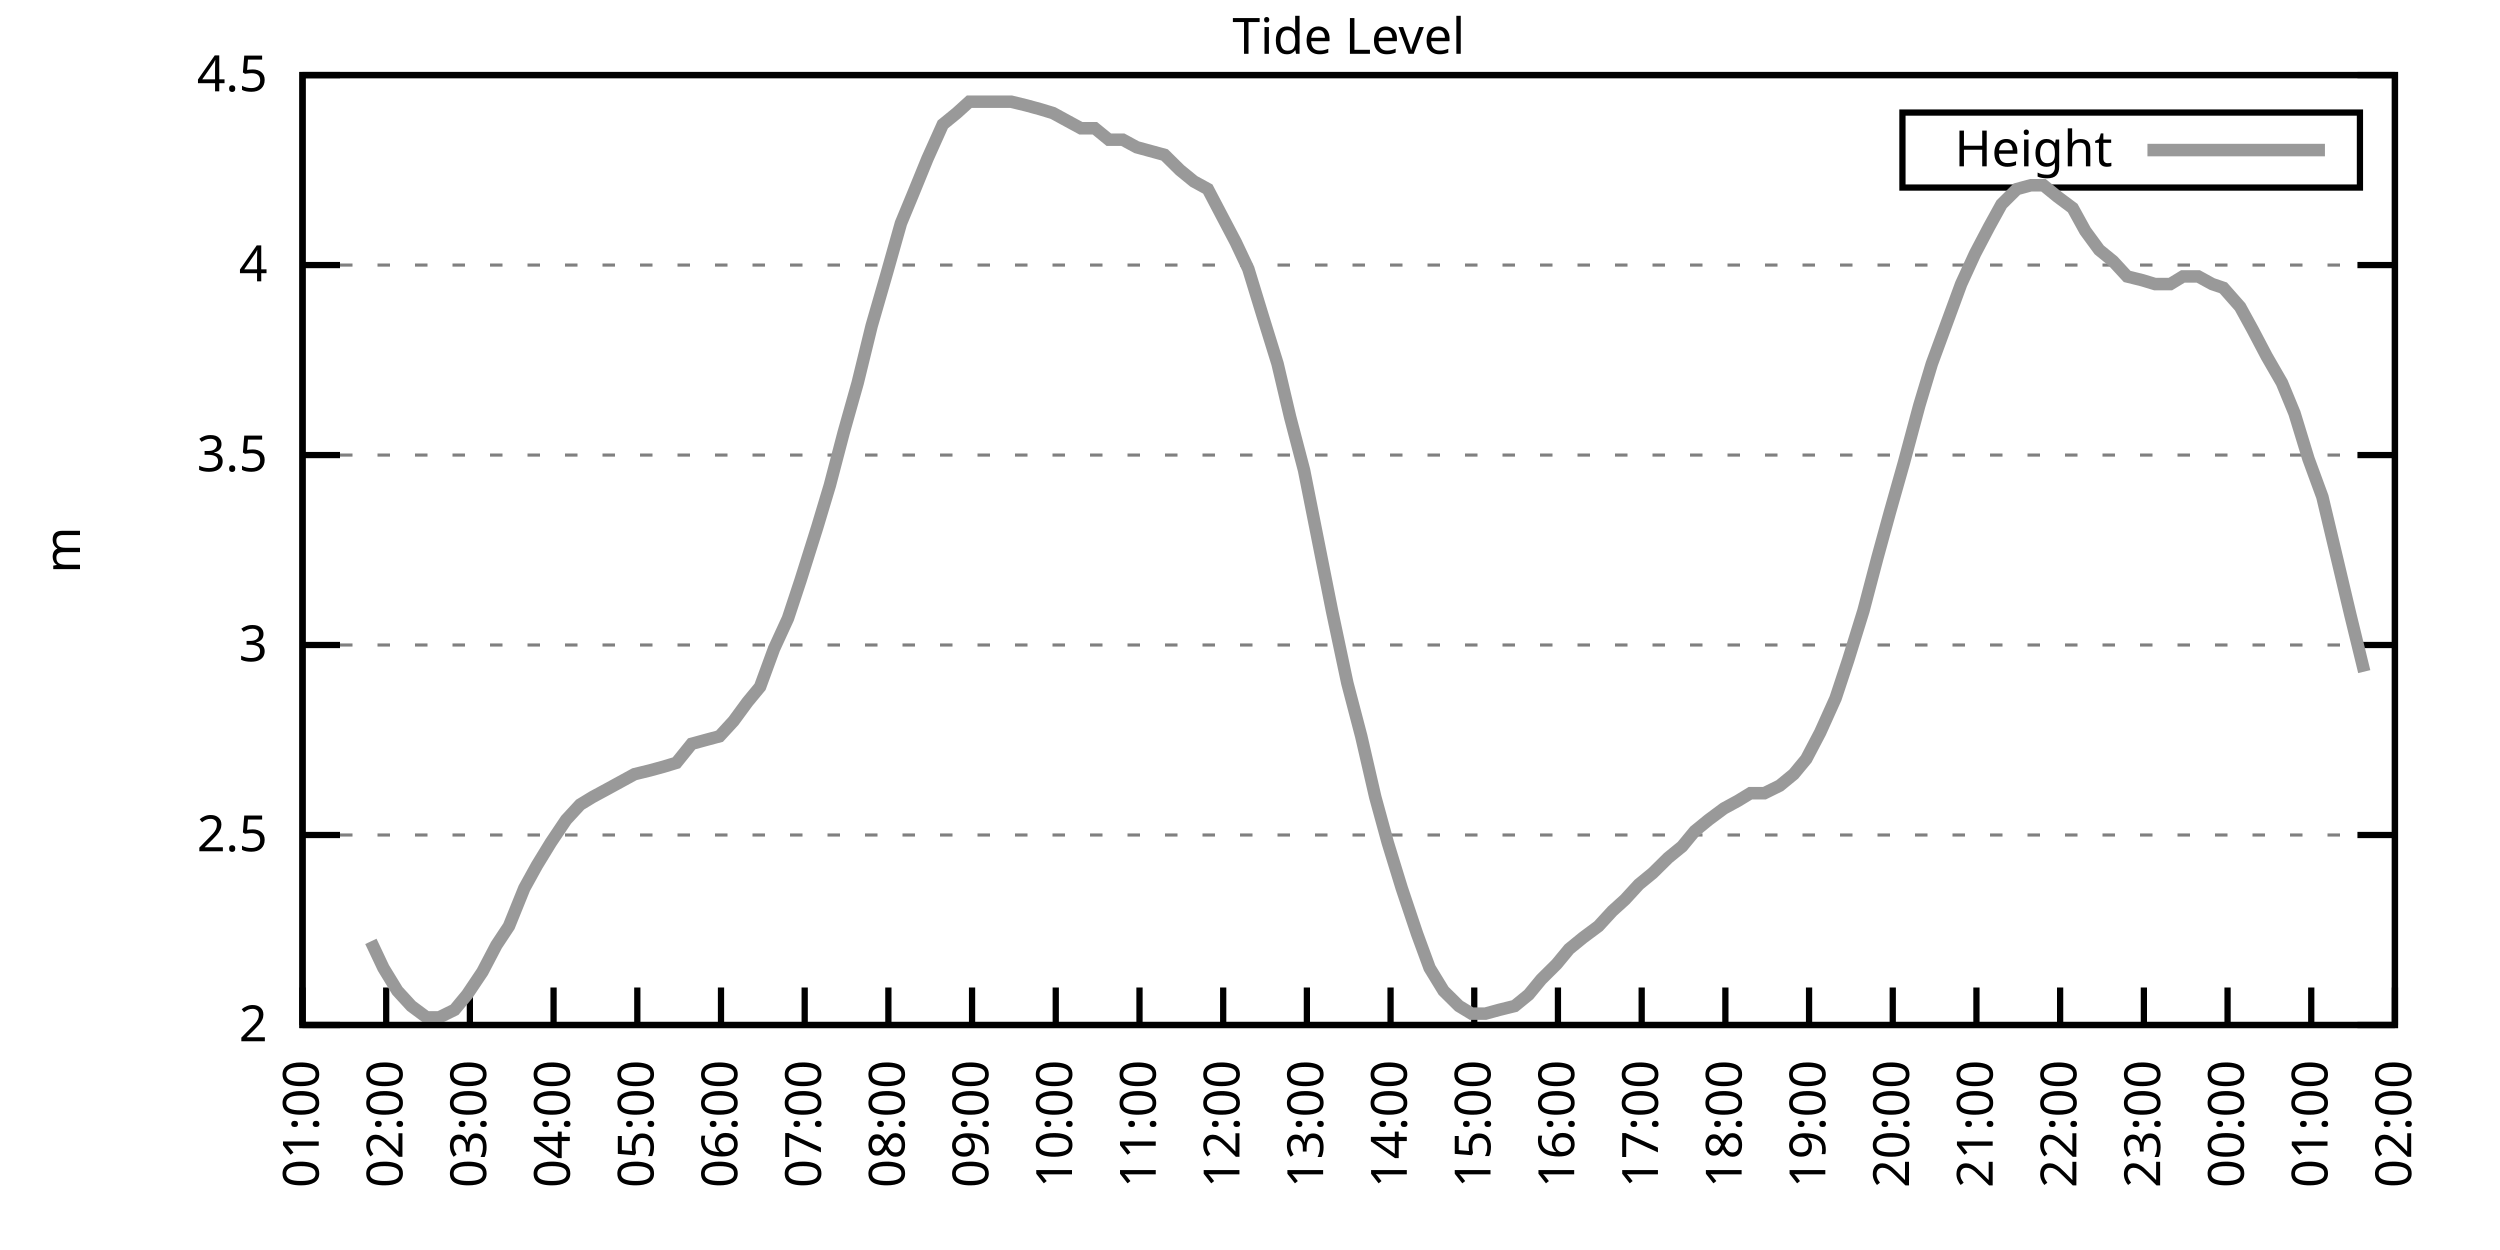
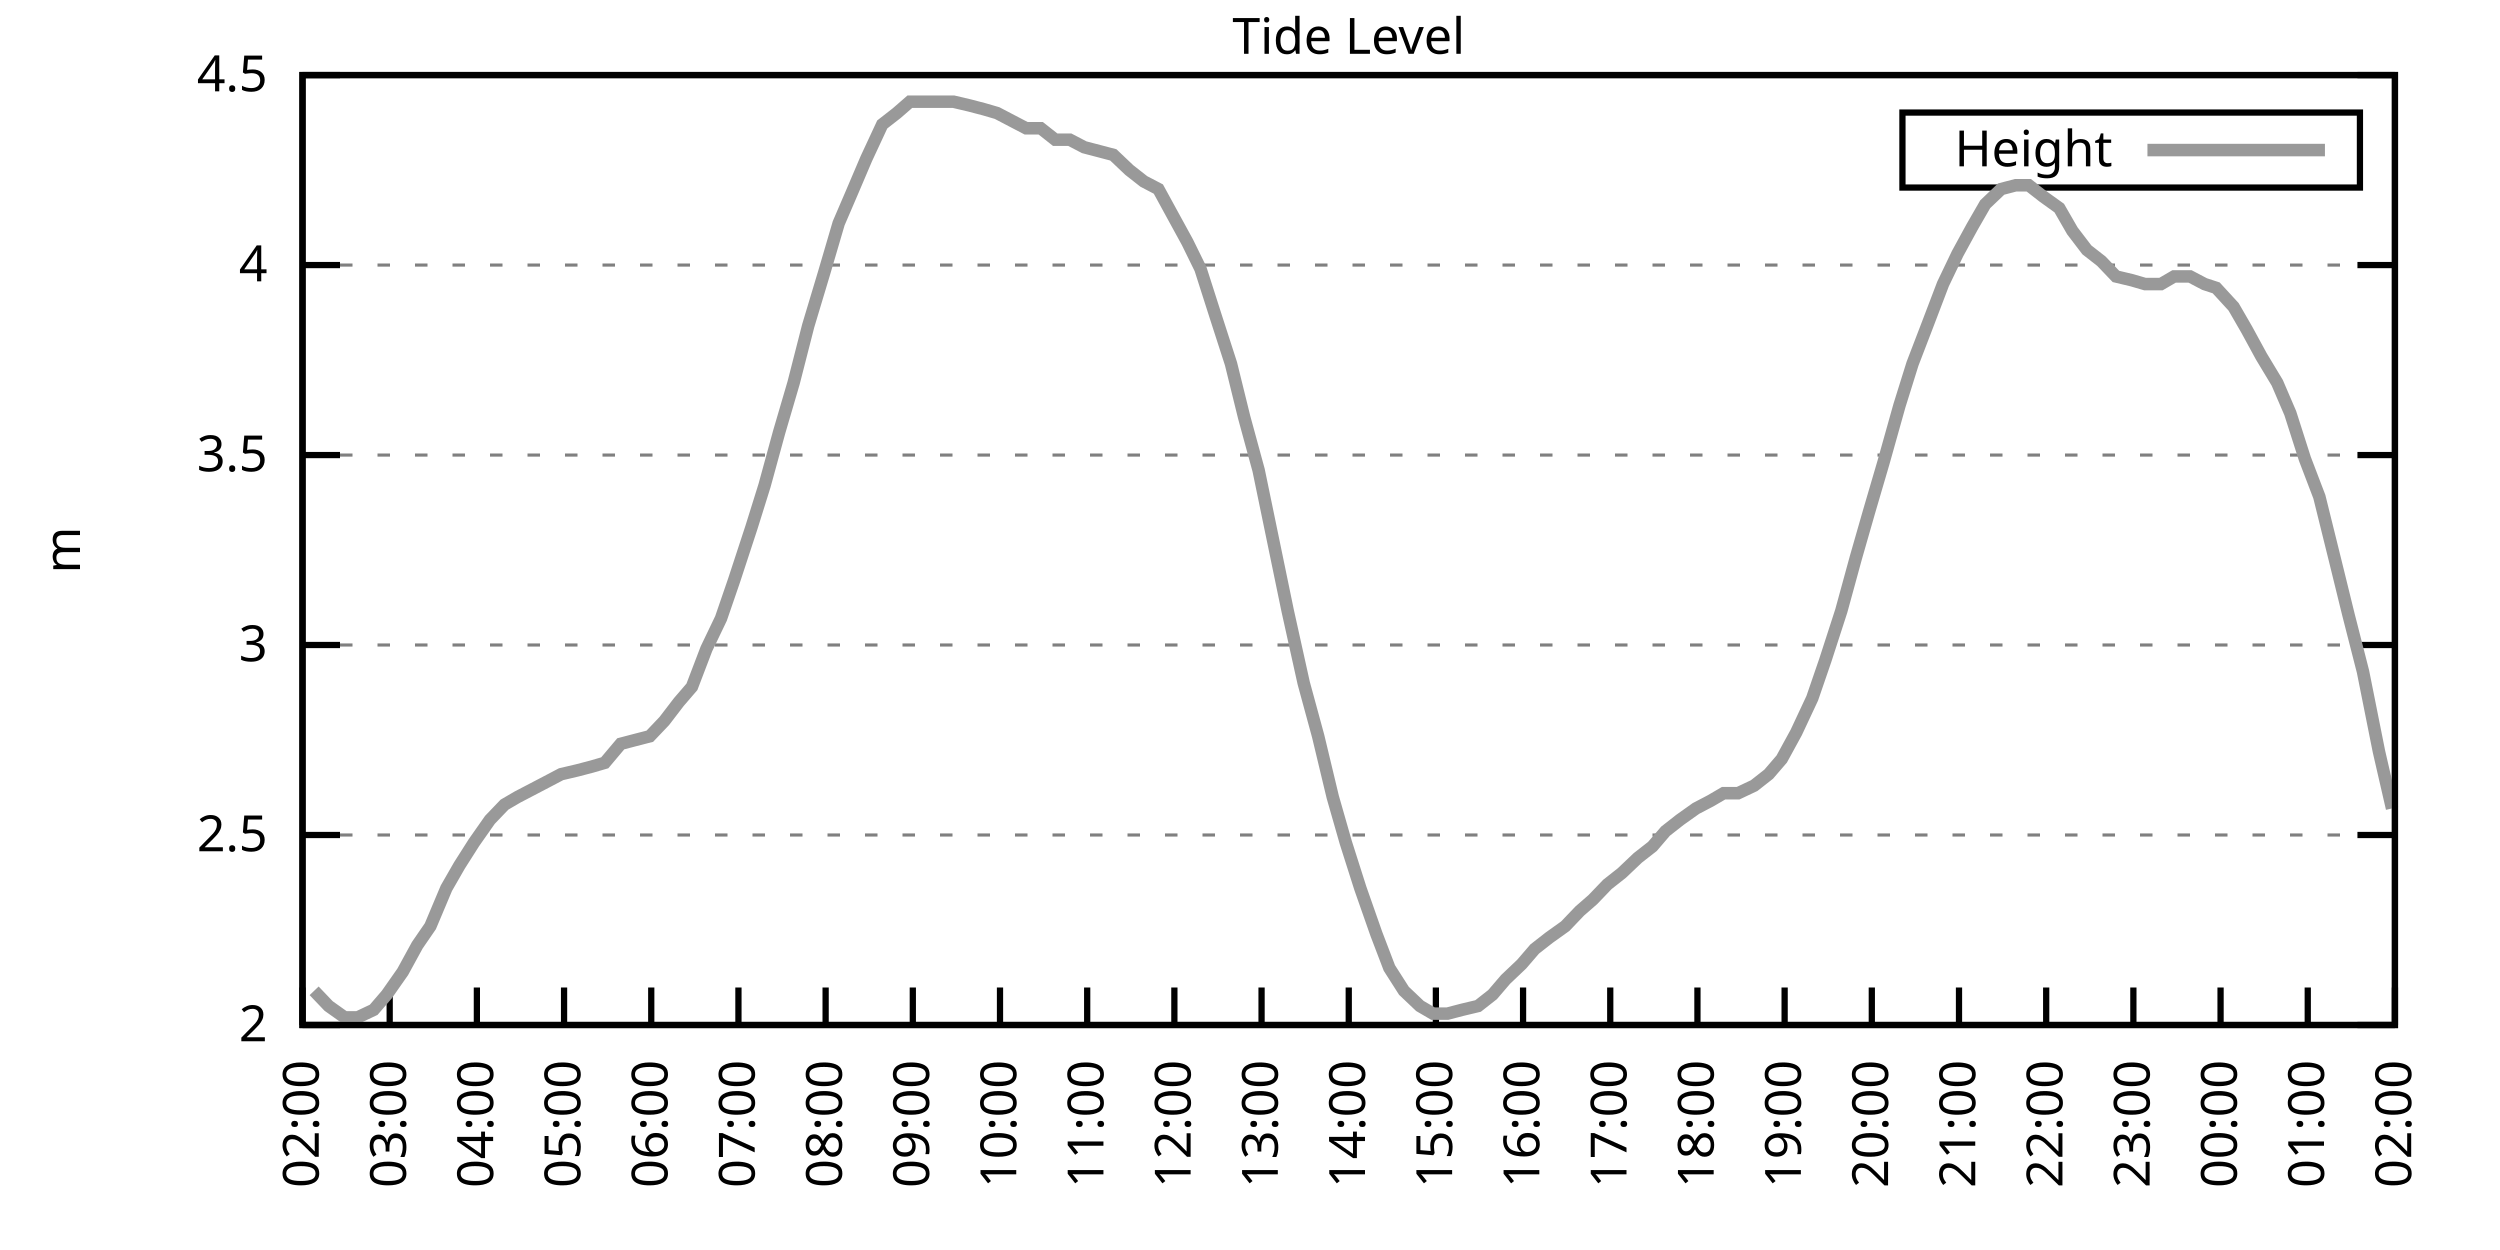
<svg xmlns="http://www.w3.org/2000/svg" xmlns:xlink="http://www.w3.org/1999/xlink" width="400" height="200" viewBox="0 0 400 200">
  <g id="gnuplot_canvas">
    <rect x="0" y="0" width="400" height="200" fill="none" />
    <defs>
      <circle id="gpDot" r="0.5" stroke-width="0.5" stroke="currentColor" />
      <path id="gpPt0" stroke-width="0.333" stroke="currentColor" d="M-1,0 h2 M0,-1 v2" />
      <path id="gpPt1" stroke-width="0.333" stroke="currentColor" d="M-1,-1 L1,1 M1,-1 L-1,1" />
      <path id="gpPt2" stroke-width="0.333" stroke="currentColor" d="M-1,0 L1,0 M0,-1 L0,1 M-1,-1 L1,1 M-1,1 L1,-1" />
      <rect id="gpPt3" stroke-width="0.333" stroke="currentColor" x="-1" y="-1" width="2" height="2" />
      <rect id="gpPt4" stroke-width="0.333" stroke="currentColor" fill="currentColor" x="-1" y="-1" width="2" height="2" />
      <circle id="gpPt5" stroke-width="0.333" stroke="currentColor" cx="0" cy="0" r="1" />
      <use xlink:href="#gpPt5" id="gpPt6" fill="currentColor" stroke="none" />
      <path id="gpPt7" stroke-width="0.333" stroke="currentColor" d="M0,-1.33 L-1.33,0.67 L1.33,0.67 z" />
      <use xlink:href="#gpPt7" id="gpPt8" fill="currentColor" stroke="none" />
      <use xlink:href="#gpPt7" id="gpPt9" stroke="currentColor" transform="rotate(180)" />
      <use xlink:href="#gpPt9" id="gpPt10" fill="currentColor" stroke="none" />
      <use xlink:href="#gpPt3" id="gpPt11" stroke="currentColor" transform="rotate(45)" />
      <use xlink:href="#gpPt11" id="gpPt12" fill="currentColor" stroke="none" />
      <path id="gpPt13" stroke-width="0.333" stroke="currentColor" d="M0,1.330 L1.265,0.411 L0.782,-1.067 L-0.782,-1.076 L-1.265,0.411 z" />
      <use xlink:href="#gpPt13" id="gpPt14" fill="currentColor" stroke="none" />
      <filter id="textbox" filterUnits="objectBoundingBox" x="0" y="0" height="1" width="1">
        <feFlood flood-color="white" flood-opacity="1" result="bgnd" />
        <feComposite in="SourceGraphic" in2="bgnd" operator="atop" />
      </filter>
      <filter id="greybox" filterUnits="objectBoundingBox" x="0" y="0" height="1" width="1">
        <feFlood flood-color="lightgrey" flood-opacity="1" result="grey" />
        <feComposite in="SourceGraphic" in2="grey" operator="atop" />
      </filter>
    </defs>
    <g fill="none" color="white" stroke="currentColor" stroke-width="1.00" stroke-linecap="butt" stroke-linejoin="miter">
</g>
    <g fill="none" color="black" stroke="currentColor" stroke-width="1.00" stroke-linecap="butt" stroke-linejoin="miter">
      <g stroke="none" shape-rendering="crispEdges">
        <polygon fill="rgb(255, 255, 255)" points="48.40,164.00 383.18,164.00 383.18,12.02 48.40,12.02 " />
      </g>
    </g>
    <g fill="none" color="black" stroke="currentColor" stroke-width="1.00" stroke-linecap="butt" stroke-linejoin="miter">
</g>
    <g fill="none" color="black" stroke="black" stroke-width="0.50" stroke-linecap="butt" stroke-linejoin="miter">
</g>
    <g fill="none" color="gray" stroke="currentColor" stroke-width="0.50" stroke-linecap="butt" stroke-linejoin="miter">
      <path stroke="gray" stroke-dasharray="2,4" class="gridline" d="M48.40,164.00 L383.19,164.00  " />
    </g>
    <g fill="none" color="gray" stroke="gray" stroke-width="1.00" stroke-linecap="butt" stroke-linejoin="miter">
</g>
    <g fill="none" color="black" stroke="currentColor" stroke-width="1.00" stroke-linecap="butt" stroke-linejoin="miter">
      <path stroke="black" d="M48.40,164.00 L54.40,164.00 M383.19,164.00 L377.19,164.00  " />
      <g transform="translate(42.80,166.60)" stroke="none" fill="black" font-family="Sans" font-size="8.00" text-anchor="end">
        <text>
          <tspan font-family="Sans"> 2</tspan>
        </text>
      </g>
    </g>
    <g fill="none" color="black" stroke="currentColor" stroke-width="1.00" stroke-linecap="butt" stroke-linejoin="miter">
</g>
    <g fill="none" color="black" stroke="black" stroke-width="0.50" stroke-linecap="butt" stroke-linejoin="miter">
</g>
    <g fill="none" color="gray" stroke="currentColor" stroke-width="0.50" stroke-linecap="butt" stroke-linejoin="miter">
      <path stroke="gray" stroke-dasharray="2,4" class="gridline" d="M48.40,133.60 L383.19,133.60  " />
    </g>
    <g fill="none" color="gray" stroke="gray" stroke-width="1.00" stroke-linecap="butt" stroke-linejoin="miter">
</g>
    <g fill="none" color="black" stroke="currentColor" stroke-width="1.00" stroke-linecap="butt" stroke-linejoin="miter">
      <path stroke="black" d="M48.40,133.60 L54.40,133.60 M383.19,133.60 L377.19,133.60  " />
      <g transform="translate(42.80,136.20)" stroke="none" fill="black" font-family="Sans" font-size="8.00" text-anchor="end">
        <text>
          <tspan font-family="Sans"> 2.5</tspan>
        </text>
      </g>
    </g>
    <g fill="none" color="black" stroke="currentColor" stroke-width="1.00" stroke-linecap="butt" stroke-linejoin="miter">
</g>
    <g fill="none" color="black" stroke="black" stroke-width="0.50" stroke-linecap="butt" stroke-linejoin="miter">
</g>
    <g fill="none" color="gray" stroke="currentColor" stroke-width="0.50" stroke-linecap="butt" stroke-linejoin="miter">
      <path stroke="gray" stroke-dasharray="2,4" class="gridline" d="M48.40,103.20 L383.19,103.20  " />
    </g>
    <g fill="none" color="gray" stroke="gray" stroke-width="1.00" stroke-linecap="butt" stroke-linejoin="miter">
</g>
    <g fill="none" color="black" stroke="currentColor" stroke-width="1.00" stroke-linecap="butt" stroke-linejoin="miter">
      <path stroke="black" d="M48.40,103.20 L54.40,103.20 M383.19,103.20 L377.19,103.20  " />
      <g transform="translate(42.80,105.80)" stroke="none" fill="black" font-family="Sans" font-size="8.00" text-anchor="end">
        <text>
          <tspan font-family="Sans"> 3</tspan>
        </text>
      </g>
    </g>
    <g fill="none" color="black" stroke="currentColor" stroke-width="1.00" stroke-linecap="butt" stroke-linejoin="miter">
</g>
    <g fill="none" color="black" stroke="black" stroke-width="0.50" stroke-linecap="butt" stroke-linejoin="miter">
</g>
    <g fill="none" color="gray" stroke="currentColor" stroke-width="0.50" stroke-linecap="butt" stroke-linejoin="miter">
      <path stroke="gray" stroke-dasharray="2,4" class="gridline" d="M48.40,72.81 L383.19,72.81  " />
    </g>
    <g fill="none" color="gray" stroke="gray" stroke-width="1.00" stroke-linecap="butt" stroke-linejoin="miter">
</g>
    <g fill="none" color="black" stroke="currentColor" stroke-width="1.00" stroke-linecap="butt" stroke-linejoin="miter">
      <path stroke="black" d="M48.40,72.81 L54.40,72.81 M383.19,72.81 L377.19,72.81  " />
      <g transform="translate(42.80,75.41)" stroke="none" fill="black" font-family="Sans" font-size="8.00" text-anchor="end">
        <text>
          <tspan font-family="Sans"> 3.5</tspan>
        </text>
      </g>
    </g>
    <g fill="none" color="black" stroke="currentColor" stroke-width="1.00" stroke-linecap="butt" stroke-linejoin="miter">
</g>
    <g fill="none" color="black" stroke="black" stroke-width="0.50" stroke-linecap="butt" stroke-linejoin="miter">
</g>
    <g fill="none" color="gray" stroke="currentColor" stroke-width="0.50" stroke-linecap="butt" stroke-linejoin="miter">
      <path stroke="gray" stroke-dasharray="2,4" class="gridline" d="M48.40,42.41 L383.19,42.41  " />
    </g>
    <g fill="none" color="gray" stroke="gray" stroke-width="1.00" stroke-linecap="butt" stroke-linejoin="miter">
</g>
    <g fill="none" color="black" stroke="currentColor" stroke-width="1.00" stroke-linecap="butt" stroke-linejoin="miter">
      <path stroke="black" d="M48.40,42.41 L54.40,42.41 M383.19,42.41 L377.19,42.41  " />
      <g transform="translate(42.80,45.01)" stroke="none" fill="black" font-family="Sans" font-size="8.00" text-anchor="end">
        <text>
          <tspan font-family="Sans"> 4</tspan>
        </text>
      </g>
    </g>
    <g fill="none" color="black" stroke="currentColor" stroke-width="1.00" stroke-linecap="butt" stroke-linejoin="miter">
</g>
    <g fill="none" color="black" stroke="black" stroke-width="0.50" stroke-linecap="butt" stroke-linejoin="miter">
</g>
    <g fill="none" color="gray" stroke="currentColor" stroke-width="0.50" stroke-linecap="butt" stroke-linejoin="miter">
      <path stroke="gray" stroke-dasharray="2,4" class="gridline" d="M48.40,12.01 L383.19,12.01  " />
    </g>
    <g fill="none" color="gray" stroke="gray" stroke-width="1.00" stroke-linecap="butt" stroke-linejoin="miter">
</g>
    <g fill="none" color="black" stroke="currentColor" stroke-width="1.00" stroke-linecap="butt" stroke-linejoin="miter">
      <path stroke="black" d="M48.40,12.01 L54.40,12.01 M383.19,12.01 L377.19,12.01  " />
      <g transform="translate(42.80,14.61)" stroke="none" fill="black" font-family="Sans" font-size="8.00" text-anchor="end">
        <text>
          <tspan font-family="Sans"> 4.5</tspan>
        </text>
      </g>
    </g>
    <g fill="none" color="black" stroke="currentColor" stroke-width="1.00" stroke-linecap="butt" stroke-linejoin="miter">
      <path stroke="black" d="M48.40,164.00 L48.40,158.00  " />
      <g transform="translate(51.00,169.60) rotate(270.00)" stroke="none" fill="black" font-family="Sans" font-size="8.00" text-anchor="end">
        <text>
-           <tspan font-family="Sans">01:00</tspan>
-         </text>
-       </g>
-     </g>
-     <g fill="none" color="black" stroke="currentColor" stroke-width="1.00" stroke-linecap="butt" stroke-linejoin="miter">
-       <path stroke="black" d="M61.79,164.00 L61.79,158.00  " />
-       <g transform="translate(64.39,169.60) rotate(270.00)" stroke="none" fill="black" font-family="Sans" font-size="8.00" text-anchor="end">
-         <text>
          <tspan font-family="Sans">02:00</tspan>
        </text>
      </g>
    </g>
    <g fill="none" color="black" stroke="currentColor" stroke-width="1.00" stroke-linecap="butt" stroke-linejoin="miter">
-       <path stroke="black" d="M75.18,164.00 L75.18,158.00  " />
-       <g transform="translate(77.78,169.60) rotate(270.00)" stroke="none" fill="black" font-family="Sans" font-size="8.00" text-anchor="end">
+       <path stroke="black" d="M62.35,164.00 L62.35,158.00  " />
+       <g transform="translate(64.95,169.60) rotate(270.00)" stroke="none" fill="black" font-family="Sans" font-size="8.00" text-anchor="end">
        <text>
          <tspan font-family="Sans">03:00</tspan>
        </text>
      </g>
    </g>
    <g fill="none" color="black" stroke="currentColor" stroke-width="1.00" stroke-linecap="butt" stroke-linejoin="miter">
-       <path stroke="black" d="M88.57,164.00 L88.57,158.00  " />
-       <g transform="translate(91.17,169.60) rotate(270.00)" stroke="none" fill="black" font-family="Sans" font-size="8.00" text-anchor="end">
+       <path stroke="black" d="M76.30,164.00 L76.30,158.00  " />
+       <g transform="translate(78.90,169.60) rotate(270.00)" stroke="none" fill="black" font-family="Sans" font-size="8.00" text-anchor="end">
        <text>
          <tspan font-family="Sans">04:00</tspan>
        </text>
      </g>
    </g>
    <g fill="none" color="black" stroke="currentColor" stroke-width="1.00" stroke-linecap="butt" stroke-linejoin="miter">
-       <path stroke="black" d="M101.97,164.00 L101.97,158.00  " />
-       <g transform="translate(104.57,169.60) rotate(270.00)" stroke="none" fill="black" font-family="Sans" font-size="8.00" text-anchor="end">
+       <path stroke="black" d="M90.25,164.00 L90.25,158.00  " />
+       <g transform="translate(92.85,169.60) rotate(270.00)" stroke="none" fill="black" font-family="Sans" font-size="8.00" text-anchor="end">
        <text>
          <tspan font-family="Sans">05:00</tspan>
        </text>
      </g>
    </g>
    <g fill="none" color="black" stroke="currentColor" stroke-width="1.00" stroke-linecap="butt" stroke-linejoin="miter">
-       <path stroke="black" d="M115.36,164.00 L115.36,158.00  " />
-       <g transform="translate(117.96,169.60) rotate(270.00)" stroke="none" fill="black" font-family="Sans" font-size="8.00" text-anchor="end">
+       <path stroke="black" d="M104.20,164.00 L104.20,158.00  " />
+       <g transform="translate(106.80,169.60) rotate(270.00)" stroke="none" fill="black" font-family="Sans" font-size="8.00" text-anchor="end">
        <text>
          <tspan font-family="Sans">06:00</tspan>
        </text>
      </g>
    </g>
    <g fill="none" color="black" stroke="currentColor" stroke-width="1.00" stroke-linecap="butt" stroke-linejoin="miter">
-       <path stroke="black" d="M128.75,164.00 L128.75,158.00  " />
-       <g transform="translate(131.35,169.60) rotate(270.00)" stroke="none" fill="black" font-family="Sans" font-size="8.00" text-anchor="end">
+       <path stroke="black" d="M118.15,164.00 L118.15,158.00  " />
+       <g transform="translate(120.75,169.60) rotate(270.00)" stroke="none" fill="black" font-family="Sans" font-size="8.00" text-anchor="end">
        <text>
          <tspan font-family="Sans">07:00</tspan>
        </text>
      </g>
    </g>
    <g fill="none" color="black" stroke="currentColor" stroke-width="1.00" stroke-linecap="butt" stroke-linejoin="miter">
-       <path stroke="black" d="M142.14,164.00 L142.14,158.00  " />
-       <g transform="translate(144.74,169.60) rotate(270.00)" stroke="none" fill="black" font-family="Sans" font-size="8.00" text-anchor="end">
+       <path stroke="black" d="M132.10,164.00 L132.10,158.00  " />
+       <g transform="translate(134.70,169.60) rotate(270.00)" stroke="none" fill="black" font-family="Sans" font-size="8.00" text-anchor="end">
        <text>
          <tspan font-family="Sans">08:00</tspan>
        </text>
      </g>
    </g>
    <g fill="none" color="black" stroke="currentColor" stroke-width="1.00" stroke-linecap="butt" stroke-linejoin="miter">
-       <path stroke="black" d="M155.53,164.00 L155.53,158.00  " />
-       <g transform="translate(158.13,169.60) rotate(270.00)" stroke="none" fill="black" font-family="Sans" font-size="8.00" text-anchor="end">
+       <path stroke="black" d="M146.05,164.00 L146.05,158.00  " />
+       <g transform="translate(148.65,169.60) rotate(270.00)" stroke="none" fill="black" font-family="Sans" font-size="8.00" text-anchor="end">
        <text>
          <tspan font-family="Sans">09:00</tspan>
        </text>
      </g>
    </g>
    <g fill="none" color="black" stroke="currentColor" stroke-width="1.00" stroke-linecap="butt" stroke-linejoin="miter">
-       <path stroke="black" d="M168.92,164.00 L168.92,158.00  " />
-       <g transform="translate(171.52,169.60) rotate(270.00)" stroke="none" fill="black" font-family="Sans" font-size="8.00" text-anchor="end">
+       <path stroke="black" d="M160.00,164.00 L160.00,158.00  " />
+       <g transform="translate(162.60,169.60) rotate(270.00)" stroke="none" fill="black" font-family="Sans" font-size="8.00" text-anchor="end">
        <text>
          <tspan font-family="Sans">10:00</tspan>
        </text>
      </g>
    </g>
    <g fill="none" color="black" stroke="currentColor" stroke-width="1.00" stroke-linecap="butt" stroke-linejoin="miter">
-       <path stroke="black" d="M182.32,164.00 L182.32,158.00  " />
-       <g transform="translate(184.92,169.60) rotate(270.00)" stroke="none" fill="black" font-family="Sans" font-size="8.00" text-anchor="end">
+       <path stroke="black" d="M173.95,164.00 L173.95,158.00  " />
+       <g transform="translate(176.55,169.60) rotate(270.00)" stroke="none" fill="black" font-family="Sans" font-size="8.00" text-anchor="end">
        <text>
          <tspan font-family="Sans">11:00</tspan>
        </text>
      </g>
    </g>
    <g fill="none" color="black" stroke="currentColor" stroke-width="1.00" stroke-linecap="butt" stroke-linejoin="miter">
-       <path stroke="black" d="M195.71,164.00 L195.71,158.00  " />
-       <g transform="translate(198.31,169.60) rotate(270.00)" stroke="none" fill="black" font-family="Sans" font-size="8.00" text-anchor="end">
+       <path stroke="black" d="M187.90,164.00 L187.90,158.00  " />
+       <g transform="translate(190.50,169.60) rotate(270.00)" stroke="none" fill="black" font-family="Sans" font-size="8.00" text-anchor="end">
        <text>
          <tspan font-family="Sans">12:00</tspan>
        </text>
      </g>
    </g>
    <g fill="none" color="black" stroke="currentColor" stroke-width="1.00" stroke-linecap="butt" stroke-linejoin="miter">
-       <path stroke="black" d="M209.10,164.00 L209.10,158.00  " />
-       <g transform="translate(211.70,169.60) rotate(270.00)" stroke="none" fill="black" font-family="Sans" font-size="8.00" text-anchor="end">
+       <path stroke="black" d="M201.85,164.00 L201.85,158.00  " />
+       <g transform="translate(204.45,169.60) rotate(270.00)" stroke="none" fill="black" font-family="Sans" font-size="8.00" text-anchor="end">
        <text>
          <tspan font-family="Sans">13:00</tspan>
        </text>
      </g>
    </g>
    <g fill="none" color="black" stroke="currentColor" stroke-width="1.00" stroke-linecap="butt" stroke-linejoin="miter">
-       <path stroke="black" d="M222.49,164.00 L222.49,158.00  " />
-       <g transform="translate(225.09,169.60) rotate(270.00)" stroke="none" fill="black" font-family="Sans" font-size="8.00" text-anchor="end">
+       <path stroke="black" d="M215.80,164.00 L215.80,158.00  " />
+       <g transform="translate(218.40,169.60) rotate(270.00)" stroke="none" fill="black" font-family="Sans" font-size="8.00" text-anchor="end">
        <text>
          <tspan font-family="Sans">14:00</tspan>
        </text>
      </g>
    </g>
    <g fill="none" color="black" stroke="currentColor" stroke-width="1.00" stroke-linecap="butt" stroke-linejoin="miter">
-       <path stroke="black" d="M235.88,164.00 L235.88,158.00  " />
-       <g transform="translate(238.48,169.60) rotate(270.00)" stroke="none" fill="black" font-family="Sans" font-size="8.00" text-anchor="end">
+       <path stroke="black" d="M229.74,164.00 L229.74,158.00  " />
+       <g transform="translate(232.34,169.60) rotate(270.00)" stroke="none" fill="black" font-family="Sans" font-size="8.00" text-anchor="end">
        <text>
          <tspan font-family="Sans">15:00</tspan>
        </text>
      </g>
    </g>
    <g fill="none" color="black" stroke="currentColor" stroke-width="1.00" stroke-linecap="butt" stroke-linejoin="miter">
-       <path stroke="black" d="M249.27,164.00 L249.27,158.00  " />
-       <g transform="translate(251.87,169.60) rotate(270.00)" stroke="none" fill="black" font-family="Sans" font-size="8.00" text-anchor="end">
+       <path stroke="black" d="M243.69,164.00 L243.69,158.00  " />
+       <g transform="translate(246.29,169.60) rotate(270.00)" stroke="none" fill="black" font-family="Sans" font-size="8.00" text-anchor="end">
        <text>
          <tspan font-family="Sans">16:00</tspan>
        </text>
      </g>
    </g>
    <g fill="none" color="black" stroke="currentColor" stroke-width="1.00" stroke-linecap="butt" stroke-linejoin="miter">
-       <path stroke="black" d="M262.67,164.00 L262.67,158.00  " />
-       <g transform="translate(265.27,169.60) rotate(270.00)" stroke="none" fill="black" font-family="Sans" font-size="8.00" text-anchor="end">
+       <path stroke="black" d="M257.64,164.00 L257.64,158.00  " />
+       <g transform="translate(260.24,169.60) rotate(270.00)" stroke="none" fill="black" font-family="Sans" font-size="8.00" text-anchor="end">
        <text>
          <tspan font-family="Sans">17:00</tspan>
        </text>
      </g>
    </g>
    <g fill="none" color="black" stroke="currentColor" stroke-width="1.00" stroke-linecap="butt" stroke-linejoin="miter">
-       <path stroke="black" d="M276.06,164.00 L276.06,158.00  " />
-       <g transform="translate(278.66,169.60) rotate(270.00)" stroke="none" fill="black" font-family="Sans" font-size="8.00" text-anchor="end">
+       <path stroke="black" d="M271.59,164.00 L271.59,158.00  " />
+       <g transform="translate(274.19,169.60) rotate(270.00)" stroke="none" fill="black" font-family="Sans" font-size="8.00" text-anchor="end">
        <text>
          <tspan font-family="Sans">18:00</tspan>
        </text>
      </g>
    </g>
    <g fill="none" color="black" stroke="currentColor" stroke-width="1.00" stroke-linecap="butt" stroke-linejoin="miter">
-       <path stroke="black" d="M289.45,164.00 L289.45,158.00  " />
-       <g transform="translate(292.05,169.60) rotate(270.00)" stroke="none" fill="black" font-family="Sans" font-size="8.00" text-anchor="end">
+       <path stroke="black" d="M285.54,164.00 L285.54,158.00  " />
+       <g transform="translate(288.14,169.60) rotate(270.00)" stroke="none" fill="black" font-family="Sans" font-size="8.00" text-anchor="end">
        <text>
          <tspan font-family="Sans">19:00</tspan>
        </text>
      </g>
    </g>
    <g fill="none" color="black" stroke="currentColor" stroke-width="1.00" stroke-linecap="butt" stroke-linejoin="miter">
-       <path stroke="black" d="M302.84,164.00 L302.84,158.00  " />
-       <g transform="translate(305.44,169.60) rotate(270.00)" stroke="none" fill="black" font-family="Sans" font-size="8.00" text-anchor="end">
+       <path stroke="black" d="M299.49,164.00 L299.49,158.00  " />
+       <g transform="translate(302.09,169.60) rotate(270.00)" stroke="none" fill="black" font-family="Sans" font-size="8.00" text-anchor="end">
        <text>
          <tspan font-family="Sans">20:00</tspan>
        </text>
      </g>
    </g>
    <g fill="none" color="black" stroke="currentColor" stroke-width="1.00" stroke-linecap="butt" stroke-linejoin="miter">
-       <path stroke="black" d="M316.23,164.00 L316.23,158.00  " />
-       <g transform="translate(318.83,169.60) rotate(270.00)" stroke="none" fill="black" font-family="Sans" font-size="8.00" text-anchor="end">
+       <path stroke="black" d="M313.44,164.00 L313.44,158.00  " />
+       <g transform="translate(316.04,169.60) rotate(270.00)" stroke="none" fill="black" font-family="Sans" font-size="8.00" text-anchor="end">
        <text>
          <tspan font-family="Sans">21:00</tspan>
        </text>
      </g>
    </g>
    <g fill="none" color="black" stroke="currentColor" stroke-width="1.00" stroke-linecap="butt" stroke-linejoin="miter">
-       <path stroke="black" d="M329.62,164.00 L329.62,158.00  " />
-       <g transform="translate(332.22,169.60) rotate(270.00)" stroke="none" fill="black" font-family="Sans" font-size="8.00" text-anchor="end">
+       <path stroke="black" d="M327.39,164.00 L327.39,158.00  " />
+       <g transform="translate(329.99,169.60) rotate(270.00)" stroke="none" fill="black" font-family="Sans" font-size="8.00" text-anchor="end">
        <text>
          <tspan font-family="Sans">22:00</tspan>
        </text>
      </g>
    </g>
    <g fill="none" color="black" stroke="currentColor" stroke-width="1.00" stroke-linecap="butt" stroke-linejoin="miter">
-       <path stroke="black" d="M343.02,164.00 L343.02,158.00  " />
-       <g transform="translate(345.62,169.60) rotate(270.00)" stroke="none" fill="black" font-family="Sans" font-size="8.00" text-anchor="end">
+       <path stroke="black" d="M341.34,164.00 L341.34,158.00  " />
+       <g transform="translate(343.94,169.60) rotate(270.00)" stroke="none" fill="black" font-family="Sans" font-size="8.00" text-anchor="end">
        <text>
          <tspan font-family="Sans">23:00</tspan>
        </text>
      </g>
    </g>
    <g fill="none" color="black" stroke="currentColor" stroke-width="1.00" stroke-linecap="butt" stroke-linejoin="miter">
-       <path stroke="black" d="M356.41,164.00 L356.41,158.00  " />
-       <g transform="translate(359.01,169.60) rotate(270.00)" stroke="none" fill="black" font-family="Sans" font-size="8.00" text-anchor="end">
+       <path stroke="black" d="M355.29,164.00 L355.29,158.00  " />
+       <g transform="translate(357.89,169.60) rotate(270.00)" stroke="none" fill="black" font-family="Sans" font-size="8.00" text-anchor="end">
        <text>
          <tspan font-family="Sans">00:00</tspan>
        </text>
      </g>
    </g>
    <g fill="none" color="black" stroke="currentColor" stroke-width="1.00" stroke-linecap="butt" stroke-linejoin="miter">
-       <path stroke="black" d="M369.80,164.00 L369.80,158.00  " />
-       <g transform="translate(372.40,169.60) rotate(270.00)" stroke="none" fill="black" font-family="Sans" font-size="8.00" text-anchor="end">
+       <path stroke="black" d="M369.24,164.00 L369.24,158.00  " />
+       <g transform="translate(371.84,169.60) rotate(270.00)" stroke="none" fill="black" font-family="Sans" font-size="8.00" text-anchor="end">
        <text>
          <tspan font-family="Sans">01:00</tspan>
        </text>
      </g>
    </g>
    <g fill="none" color="black" stroke="currentColor" stroke-width="1.00" stroke-linecap="butt" stroke-linejoin="miter">
      <path stroke="black" d="M383.19,164.00 L383.19,158.00  " />
      <g transform="translate(385.79,169.60) rotate(270.00)" stroke="none" fill="black" font-family="Sans" font-size="8.00" text-anchor="end">
        <text>
          <tspan font-family="Sans">02:00</tspan>
        </text>
      </g>
    </g>
    <g fill="none" color="black" stroke="currentColor" stroke-width="1.00" stroke-linecap="butt" stroke-linejoin="miter">
</g>
    <g fill="none" color="black" stroke="currentColor" stroke-width="1.00" stroke-linecap="butt" stroke-linejoin="miter">
      <path stroke="black" d="M48.40,12.01 L48.40,164.00 L383.19,164.00 L383.19,12.01 L48.40,12.01 Z  " />
    </g>
    <g fill="none" color="black" stroke="currentColor" stroke-width="1.00" stroke-linecap="butt" stroke-linejoin="miter">
</g>
    <g fill="none" color="black" stroke="currentColor" stroke-width="1.00" stroke-linecap="butt" stroke-linejoin="miter">
      <path stroke="black" d="M304.39,30.01 L304.39,18.01 L377.59,18.01 L377.59,30.01 L304.39,30.01 Z  " />
    </g>
    <g id="Tide_level_plot_1">
      <g fill="none" color="white" stroke="black" stroke-width="2.00" stroke-linecap="butt" stroke-linejoin="miter">
</g>
      <g fill="none" color="black" stroke="currentColor" stroke-width="2.00" stroke-linecap="butt" stroke-linejoin="miter">
        <g transform="translate(337.99,26.61)" stroke="none" fill="black" font-family="Sans" font-size="8.00" text-anchor="end">
          <text>
            <tspan font-family="Sans">Height</tspan>
          </text>
        </g>
      </g>
      <g fill="none" color="black" stroke="currentColor" stroke-width="2.00" stroke-linecap="butt" stroke-linejoin="miter">
-         <path stroke="rgb(153, 153, 153)" d="M343.59,24.01 L371.99,24.01 M59.34,150.62 L61.35,154.88 L63.58,158.53 L65.81,160.96 L68.26,162.78 L70.27,162.78   L72.73,161.57 L74.74,159.14 L77.19,155.49 L79.42,151.23 L81.43,148.19 L83.89,142.11 L85.90,138.47 L88.13,134.82   L90.58,131.17 L92.82,128.74 L94.82,127.52 L97.06,126.31 L99.29,125.09 L101.52,123.87 L103.98,123.27 L106.21,122.66   L108.22,122.05 L110.67,119.01 L112.90,118.40 L115.13,117.80 L117.37,115.36 L119.60,112.32 L121.61,109.89 L123.84,103.81   L126.07,98.95 L128.08,92.87 L130.76,84.36 L132.77,77.67 L135.00,69.16 L137.23,61.25 L139.46,52.14 L141.92,43.62   L144.15,35.72 L146.16,30.86 L148.39,25.39 L150.85,19.91 L153.08,18.09 L155.09,16.27 L157.32,16.27 L159.55,16.27   L161.78,16.27 L164.24,16.87 L166.47,17.48 L168.48,18.09 L170.71,19.31 L172.94,20.52 L175.17,20.52 L177.41,22.35   L179.64,22.35 L181.87,23.56 L184.10,24.17 L186.33,24.78 L188.79,27.21 L191.02,29.03 L193.25,30.25 L195.48,34.50   L197.72,38.76 L199.73,43.02 L201.96,50.31 L204.41,58.21 L206.42,66.73 L208.65,75.24 L213.12,97.73 L215.57,109.28   L217.80,117.80 L220.04,127.52 L222.04,134.82 L224.28,142.11 L226.73,149.41 L228.74,154.88 L230.97,158.53 L233.43,160.96   L235.44,162.18 L237.67,162.18 L239.90,161.57 L242.36,160.96 L244.59,159.14 L246.60,156.70 L249.05,154.27 L251.06,151.84   L253.29,150.02 L255.75,148.19 L257.98,145.76 L259.99,143.94 L262.22,141.51 L264.45,139.68 L266.91,137.25 L269.14,135.43   L271.15,132.99 L273.38,131.17 L275.83,129.35 L278.07,128.13 L280.07,126.91 L282.31,126.91 L284.76,125.70 L286.99,123.87   L289.00,121.44 L291.23,117.19 L293.69,111.72 L295.70,105.64 L298.15,97.73 L300.39,89.22 L302.39,81.93 L304.63,74.02   L307.08,64.90 L309.09,58.21 L311.32,52.14 L313.78,45.45 L316.01,40.58 L318.24,36.33 L320.25,32.68 L322.70,30.25   L324.94,29.64 L326.95,29.64 L329.18,31.46 L331.63,33.29 L333.64,36.94 L335.87,39.98 L338.10,41.80 L340.34,44.23   L342.79,44.84 L344.80,45.45 L347.26,45.45 L349.26,44.23 L351.72,44.23 L353.95,45.45 L355.74,46.06 L358.42,49.10   L360.42,52.74 L362.66,57.00 L365.11,61.25 L367.12,66.12 L369.35,73.41 L371.58,79.49 L374.04,89.83 L376.05,98.34   L378.28,107.46  " />
+         <path stroke="rgb(153, 153, 153)" d="M343.59,24.01 L371.99,24.01 M50.26,158.53 L52.58,160.96 L55.14,162.78 L57.23,162.78 L59.79,161.57 L61.88,159.14   L64.44,155.49 L66.77,151.23 L68.86,148.19 L71.42,142.11 L73.51,138.47 L75.83,134.82 L78.39,131.17 L80.72,128.74   L82.81,127.52 L85.13,126.31 L87.46,125.09 L89.78,123.87 L92.34,123.27 L94.67,122.66 L96.76,122.05 L99.32,119.01   L101.64,118.40 L103.97,117.80 L106.29,115.36 L108.62,112.32 L110.71,109.89 L113.03,103.81 L115.36,98.95 L117.45,92.87   L120.24,84.36 L122.33,77.67 L124.66,69.16 L126.98,61.25 L129.31,52.14 L131.87,43.62 L134.19,35.72 L136.28,30.86   L138.61,25.39 L141.16,19.91 L143.49,18.09 L145.58,16.27 L147.91,16.27 L150.23,16.27 L152.56,16.27 L155.11,16.87   L157.44,17.48 L159.53,18.09 L161.86,19.31 L164.18,20.52 L166.51,20.52 L168.83,22.35 L171.16,22.35 L173.48,23.56   L175.81,24.17 L178.13,24.78 L180.69,27.21 L183.01,29.03 L185.34,30.25 L187.66,34.50 L189.99,38.76 L192.08,43.02   L194.41,50.31 L196.96,58.21 L199.06,66.73 L201.38,75.24 L206.03,97.73 L208.59,109.28 L210.91,117.80 L213.24,127.52   L215.33,134.82 L217.65,142.11 L220.21,149.41 L222.30,154.88 L224.63,158.53 L227.19,160.96 L229.28,162.18 L231.60,162.18   L233.93,161.57 L236.49,160.96 L238.81,159.14 L240.90,156.70 L243.46,154.27 L245.55,151.84 L247.88,150.02 L250.44,148.19   L252.76,145.76 L254.85,143.94 L257.18,141.51 L259.50,139.68 L262.06,137.25 L264.39,135.43 L266.48,132.99 L268.80,131.17   L271.36,129.35 L273.69,128.13 L275.78,126.91 L278.10,126.91 L280.66,125.70 L282.99,123.87 L285.08,121.44 L287.40,117.19   L289.96,111.72 L292.05,105.64 L294.61,97.73 L296.94,89.22 L299.03,81.93 L301.35,74.02 L303.91,64.90 L306.00,58.21   L308.33,52.14 L310.88,45.45 L313.21,40.58 L315.53,36.33 L317.63,32.68 L320.18,30.25 L322.51,29.64 L324.60,29.64   L326.93,31.46 L329.48,33.29 L331.58,36.94 L333.90,39.98 L336.23,41.80 L338.55,44.23 L341.11,44.84 L343.20,45.45   L345.76,45.45 L347.85,44.23 L350.41,44.23 L352.73,45.45 L354.59,46.06 L357.38,49.10 L359.48,52.74 L361.80,57.00   L364.36,61.25 L366.45,66.12 L368.78,73.41 L371.10,79.49 L373.66,89.83 L375.75,98.34 L378.08,107.46 L380.63,120.23   L382.73,129.35  " />
      </g>
    </g>
    <g fill="none" color="black" stroke="currentColor" stroke-width="2.00" stroke-linecap="butt" stroke-linejoin="miter">
</g>
    <g fill="none" color="black" stroke="black" stroke-width="1.00" stroke-linecap="butt" stroke-linejoin="miter">
</g>
    <g fill="none" color="black" stroke="currentColor" stroke-width="1.00" stroke-linecap="butt" stroke-linejoin="miter">
      <path stroke="black" d="M48.40,12.01 L48.40,164.00 L383.19,164.00 L383.19,12.01 L48.40,12.01 Z  " />
      <g transform="translate(12.80,88.01) rotate(270.00)" stroke="none" fill="black" font-family="Sans" font-size="8.00" text-anchor="middle">
        <text>
          <tspan font-family="Sans">m</tspan>
        </text>
      </g>
    </g>
    <g fill="none" color="black" stroke="currentColor" stroke-width="1.00" stroke-linecap="butt" stroke-linejoin="miter">
</g>
    <g fill="none" color="black" stroke="currentColor" stroke-width="1.00" stroke-linecap="butt" stroke-linejoin="miter">
      <g transform="translate(215.79,8.61)" stroke="none" fill="black" font-family="Sans" font-size="8.00" text-anchor="middle">
        <text>
          <tspan font-family="Sans">Tide Level</tspan>
        </text>
      </g>
    </g>
    <g fill="none" color="black" stroke="currentColor" stroke-width="1.00" stroke-linecap="butt" stroke-linejoin="miter">
</g>
  </g>
</svg>
